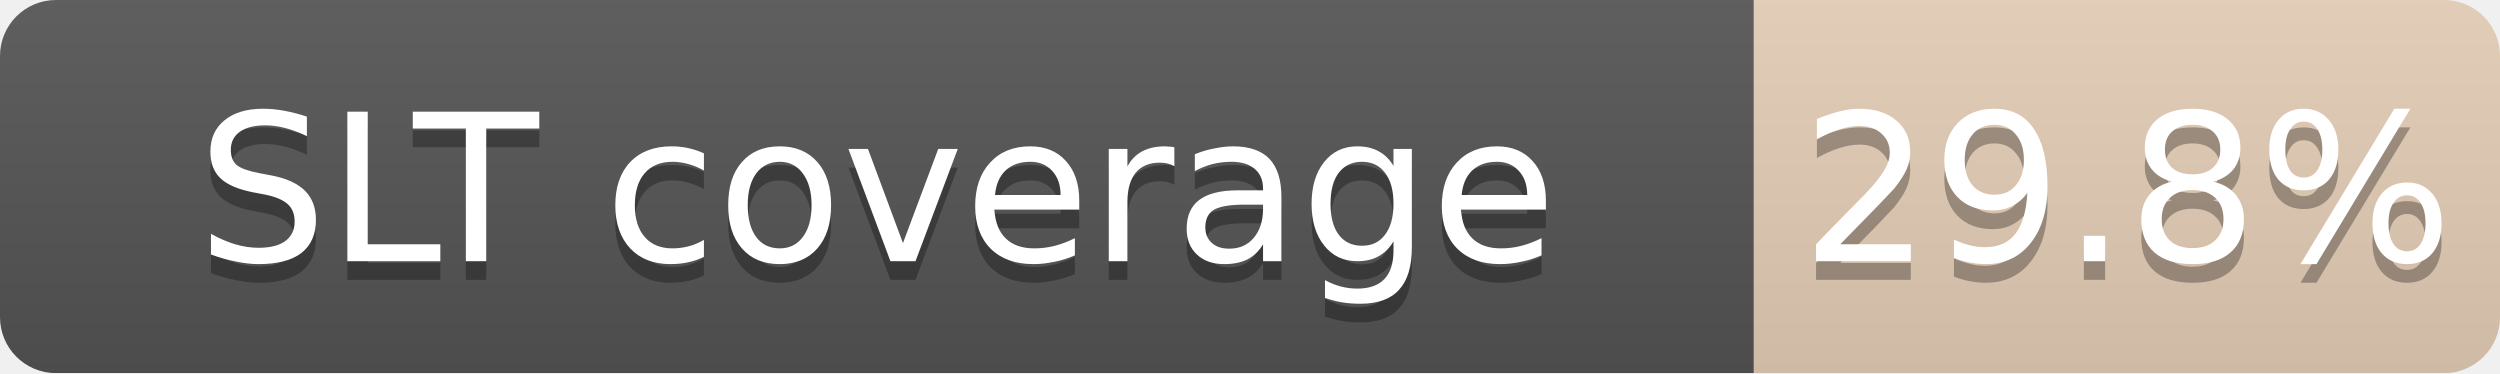
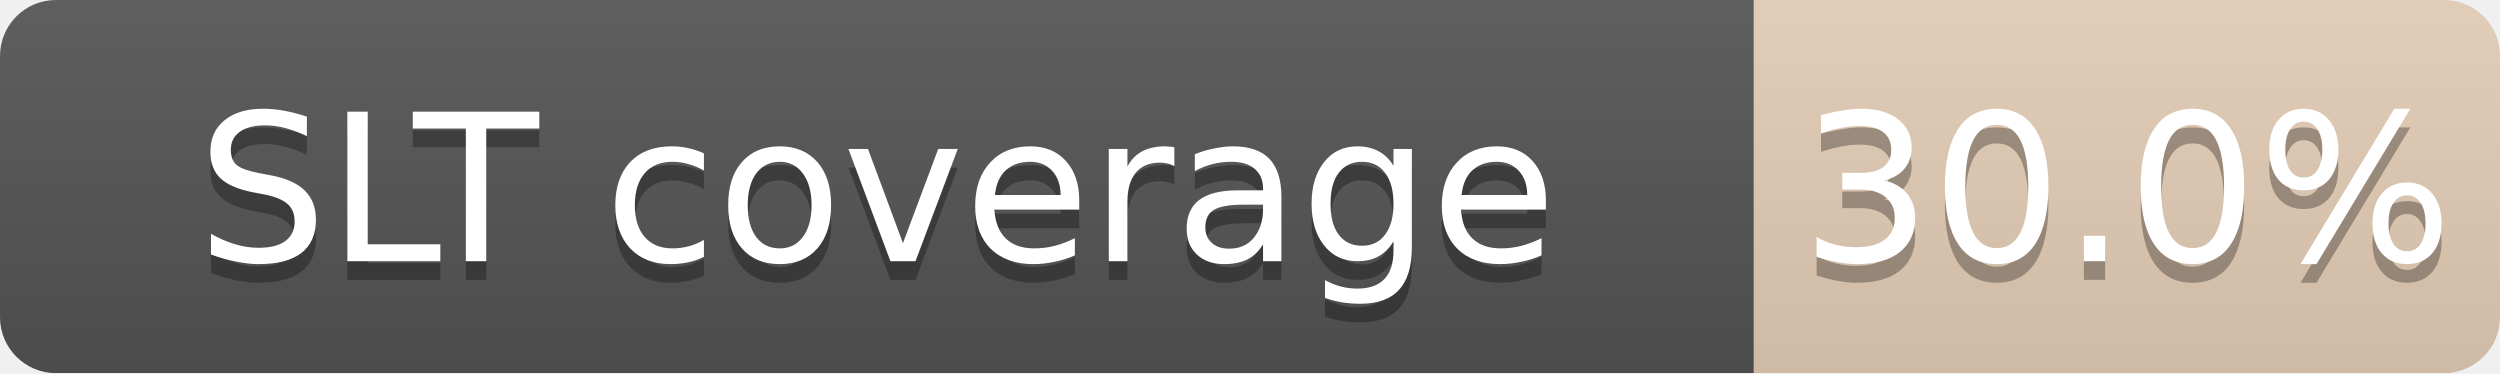
<svg xmlns="http://www.w3.org/2000/svg" width="134" height="20">
  <linearGradient id="b" x2="0" y2="100%">
    <stop offset="0" stop-color="#bbb" stop-opacity=".1" />
    <stop offset="1" stop-opacity=".1" />
  </linearGradient>
  <mask id="a">
    <rect width="134" height="20" rx="3" fill="#fff" />
  </mask>
  <g mask="url(#a)">
    <path fill="#555" d="M0 0h94v20H0z" />
    <path fill="#CD7F32" fill-opacity="0.30" d="M94 0h40v20H94z" />
    <path fill="url(#b)" d="M0 0h134v20H0z" />
  </g>
  <g fill="#fff" text-anchor="middle" font-family="DejaVu Sans,Verdana,Geneva,sans-serif" font-size="11">
    <text x="47.0" y="15" fill="#010101" fill-opacity=".3">SLT coverage</text>
    <text x="47.0" y="14">SLT coverage</text>
-     <text x="114.0" y="15" fill="#010101" fill-opacity=".3">29.8%</text>
-     <text x="114.0" y="14">29.8%</text>
+     <text x="114.0" y="15" fill="#010101" fill-opacity=".3">30.0%</text>
+     <text x="114.0" y="14">30.0%</text>
  </g>
</svg>
